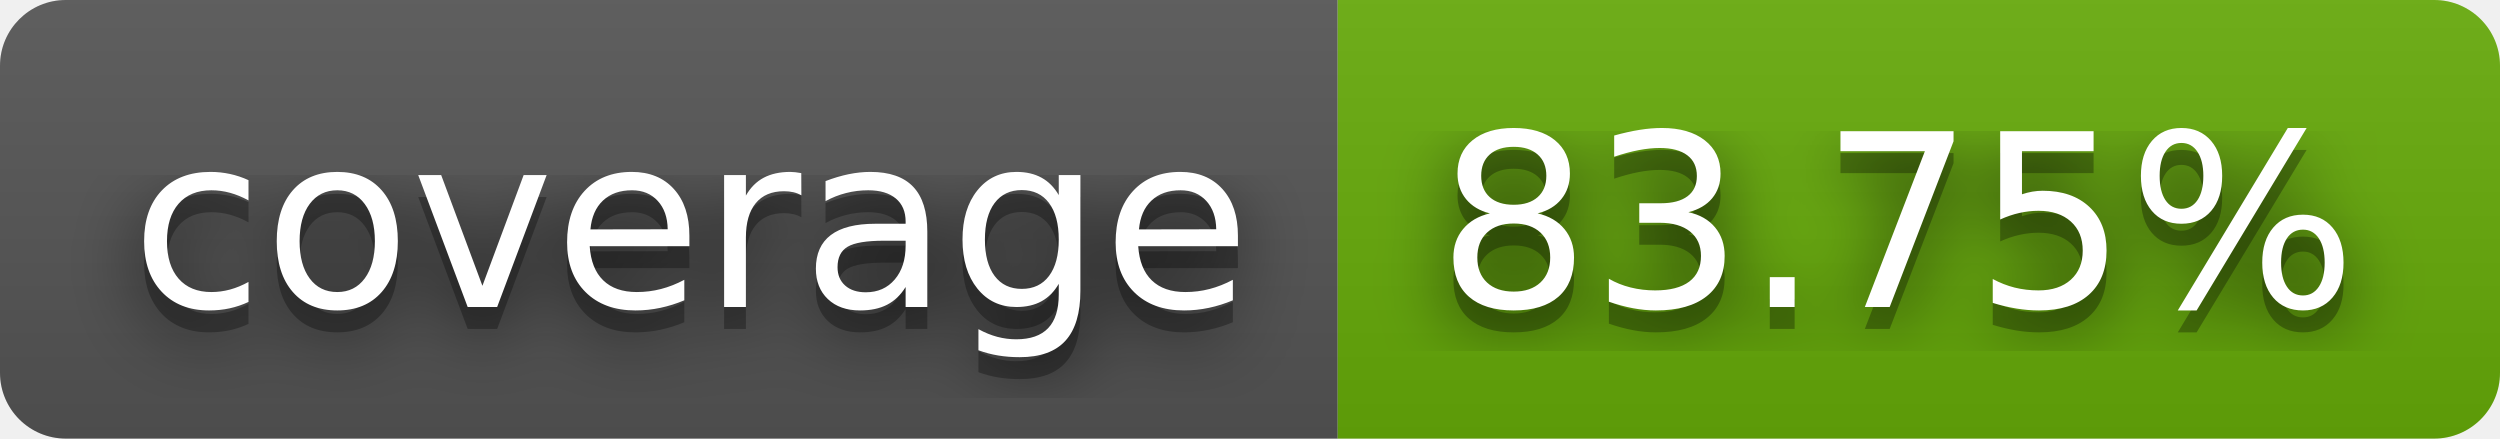
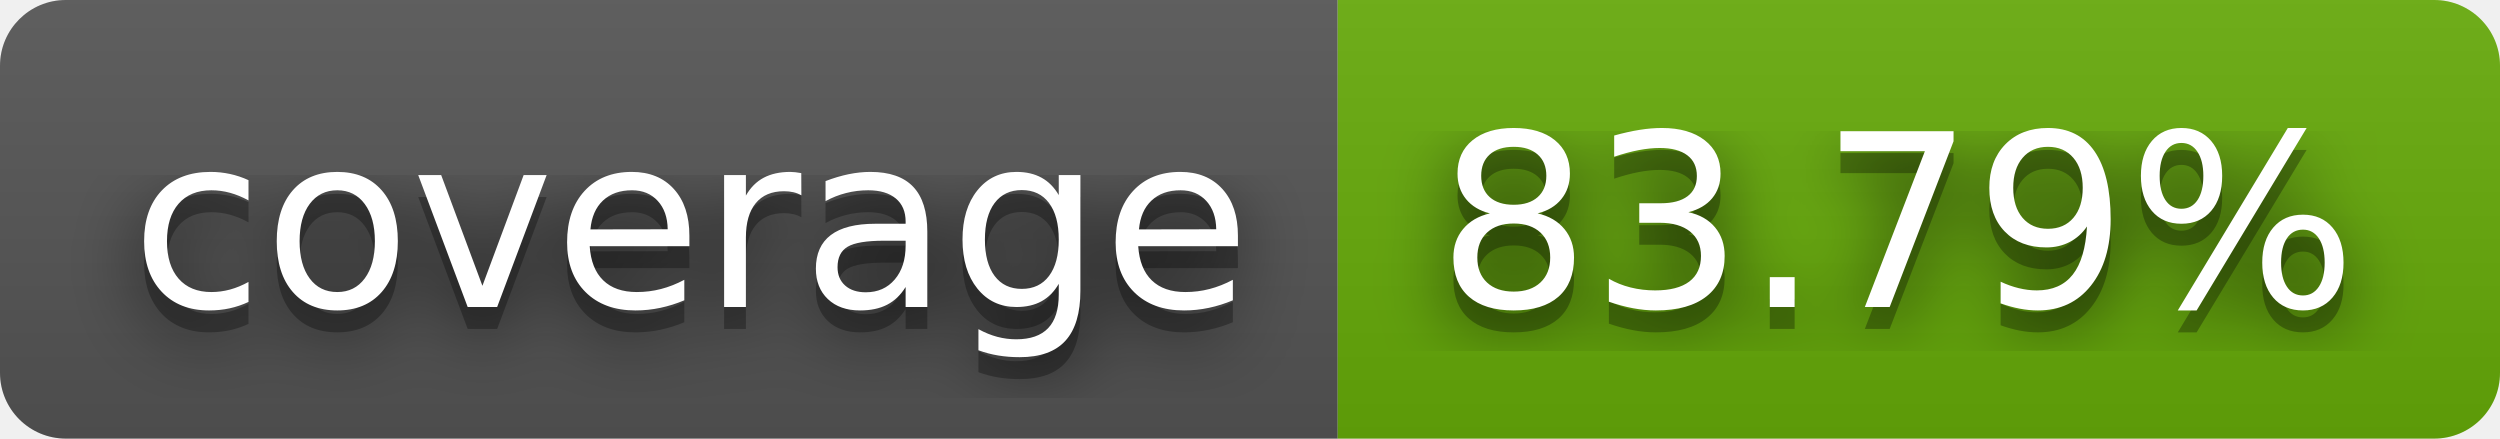
- <svg xmlns="http://www.w3.org/2000/svg" width="114" height="20" role="img" aria-label="coverage: 83.75%">
+ <svg xmlns="http://www.w3.org/2000/svg" width="114" height="20" role="img" aria-label="coverage: 83.79%">
  <filter id="blur">
    <feGaussianBlur stdDeviation="16" />
  </filter>
  <linearGradient id="s" x2="0" y2="100%">
    <stop offset="0" stop-color="#bbb" stop-opacity=".1" />
    <stop offset="1" stop-opacity=".1" />
  </linearGradient>
  <clipPath id="r">
    <rect width="114" height="20" rx="3" />
  </clipPath>
  <g clip-path="url(#r)">
    <rect width="61" height="20" fill="#555" />
    <rect x="61" width="53" height="20" fill="#67ac09" />
    <rect width="114" height="20" fill="url(#s)" />
  </g>
  <g fill="#fff" text-anchor="middle" font-family="Verdana,Geneva,DejaVu Sans,sans-serif" text-rendering="geometricPrecision" font-size="110">
    <g transform="scale(.1)">
      <g aria-hidden="true" fill="#010101">
        <text x="315" y="150" fill-opacity=".8" filter="url(#blur)" textLength="510">coverage</text>
        <text x="315" y="150" fill-opacity=".3" textLength="510">coverage</text>
      </g>
      <text x="315" y="140" textLength="510">coverage</text>
    </g>
    <g transform="scale(.1)">
      <g aria-hidden="true" fill="#010101">
-         <text x="865" y="150" fill-opacity=".8" filter="url(#blur)" textLength="430">83.75%</text>
-         <text x="865" y="150" fill-opacity=".3" textLength="430">83.75%</text>
+         <text x="865" y="150" fill-opacity=".8" filter="url(#blur)" textLength="430">83.79%</text>
+         <text x="865" y="150" fill-opacity=".3" textLength="430">83.79%</text>
      </g>
-       <text x="865" y="140" textLength="430">83.75%</text>
+       <text x="865" y="140" textLength="430">83.79%</text>
    </g>
  </g>
</svg>
